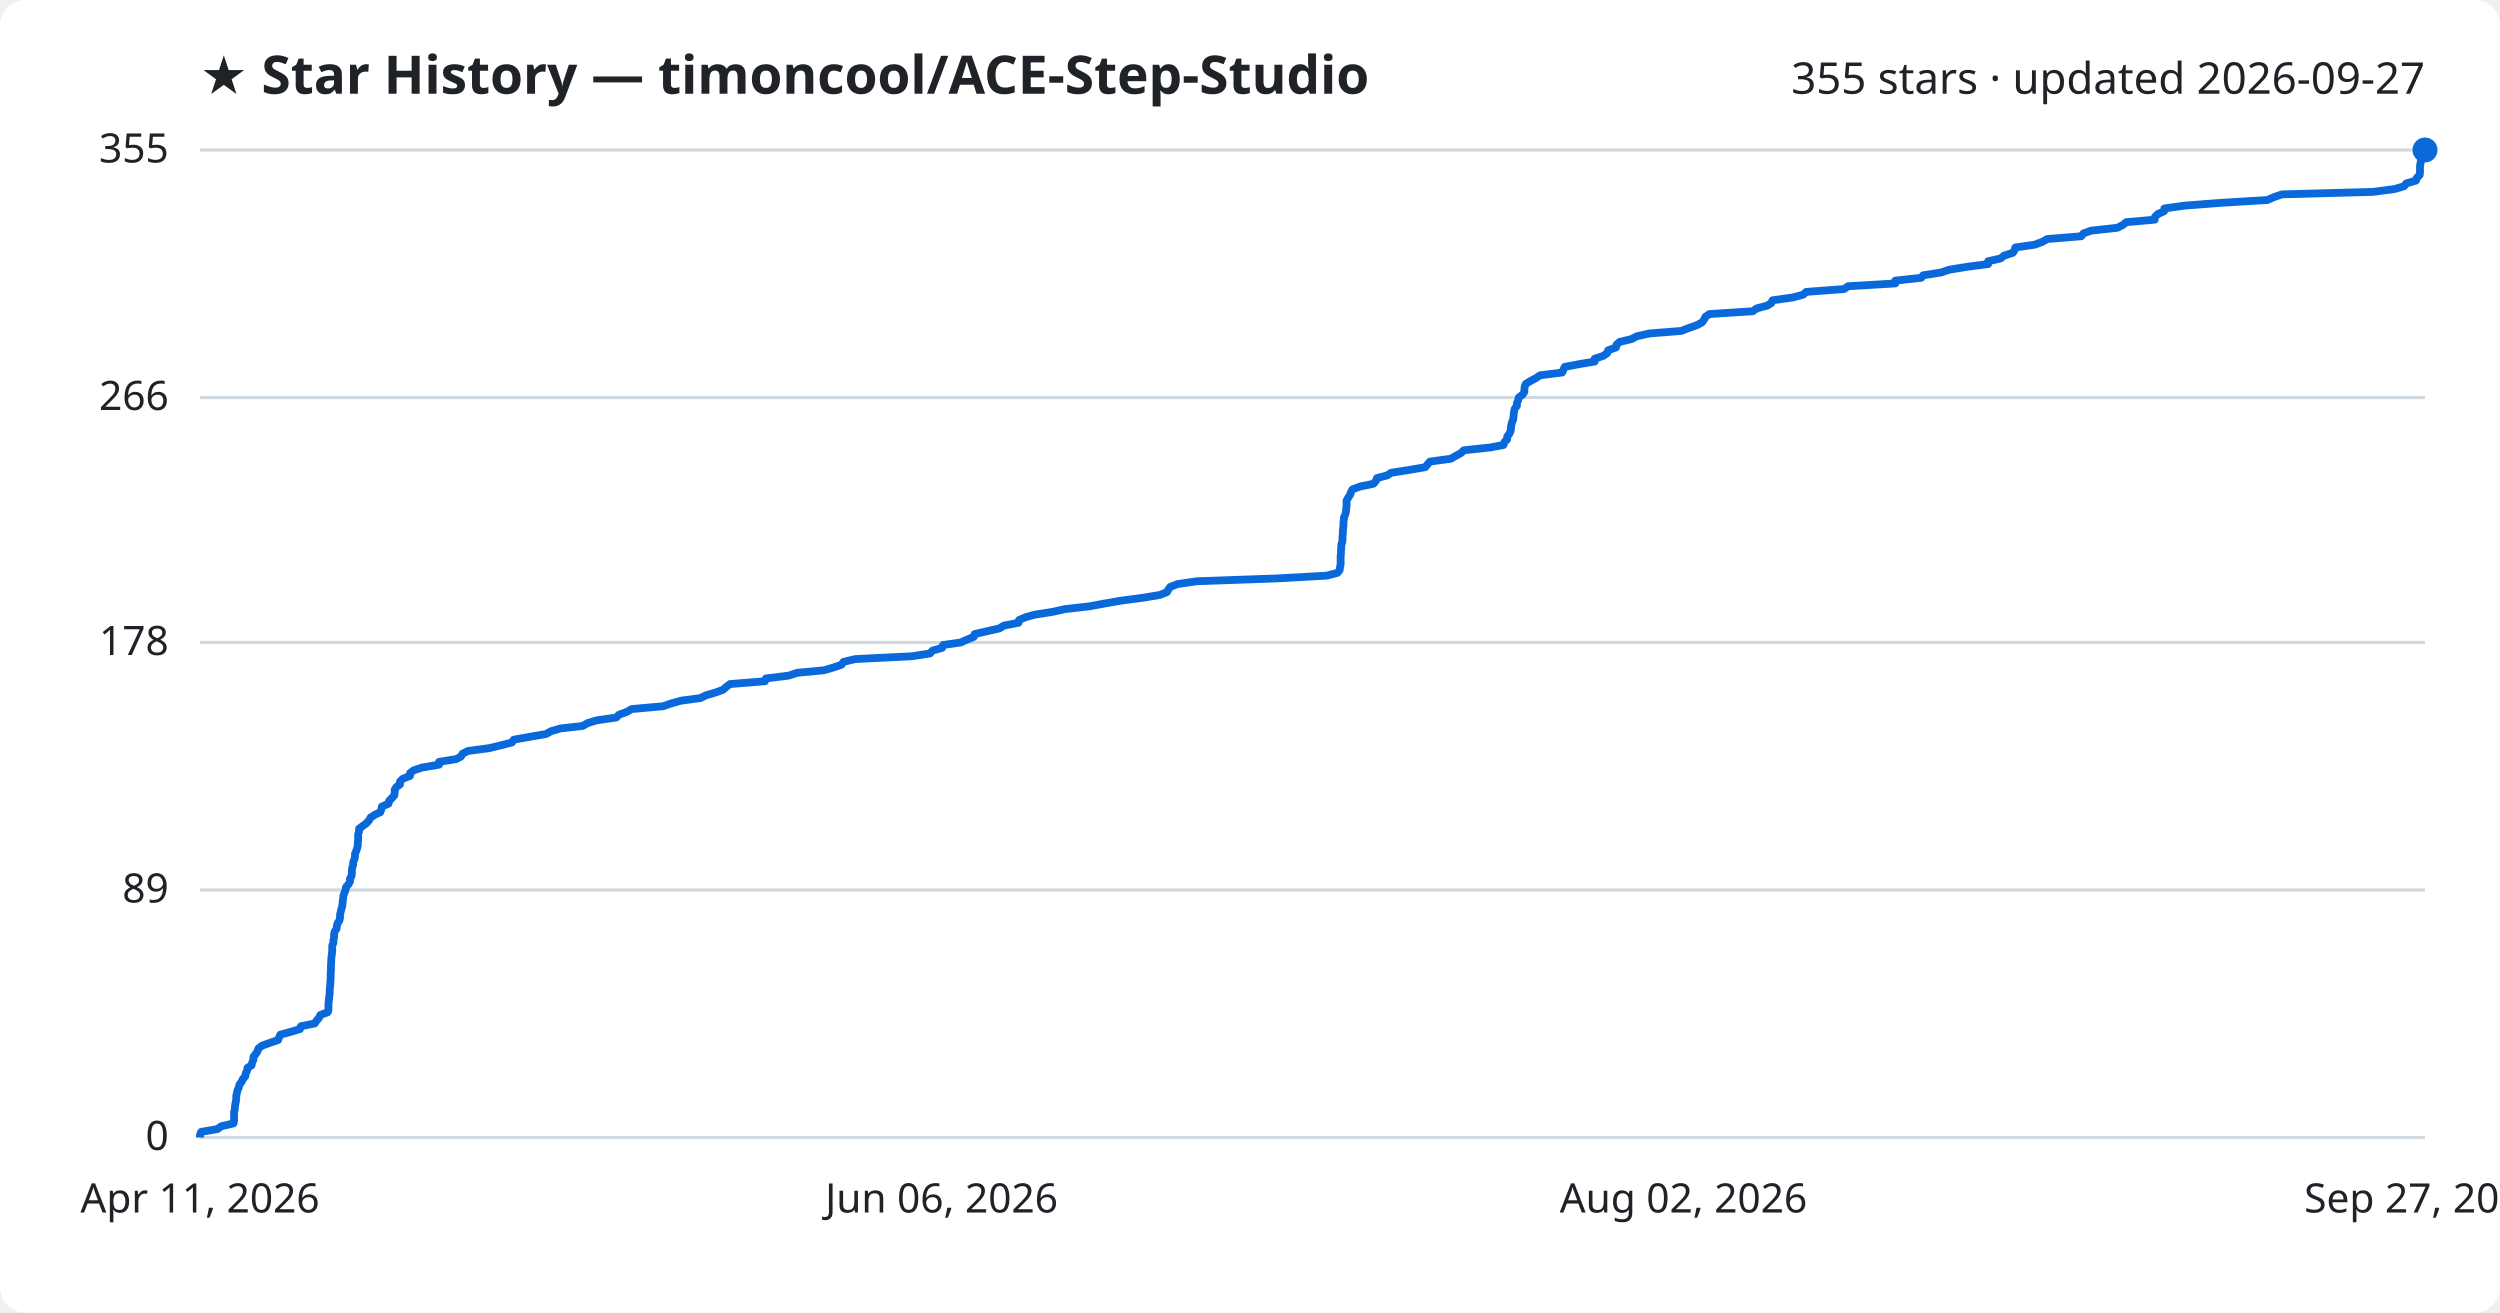
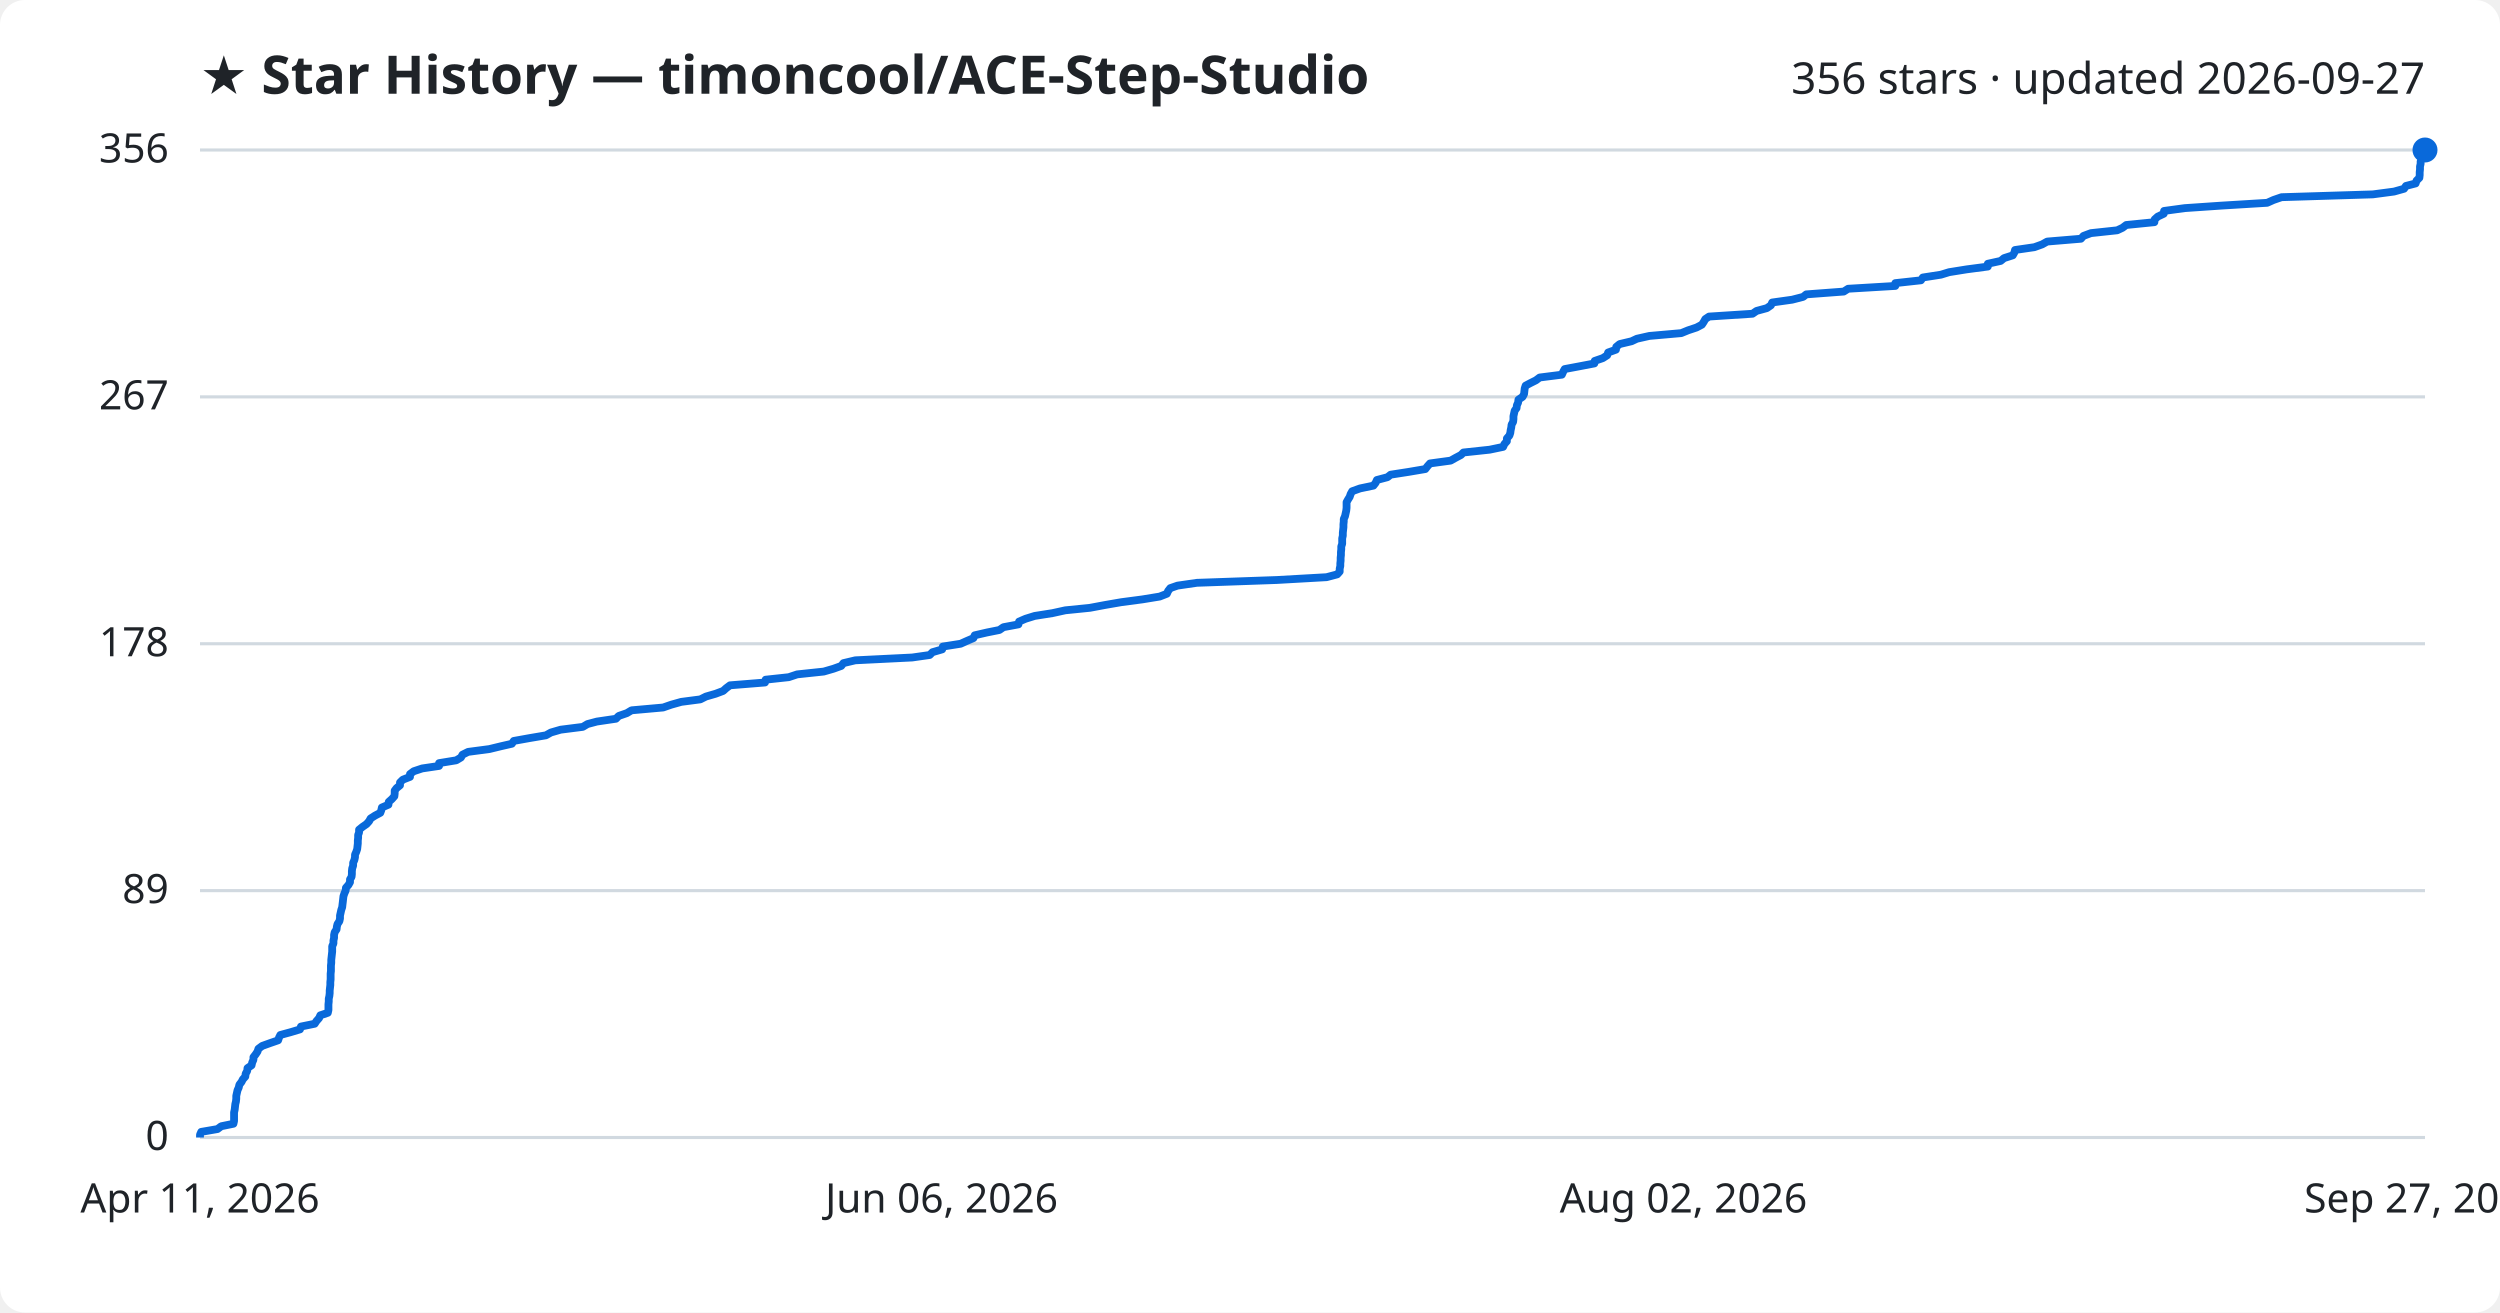
<svg xmlns="http://www.w3.org/2000/svg" viewBox="0 0 800 420" font-family="Segoe UI, sans-serif">
  <rect width="800" height="420" fill="#ffffff" rx="8" />
  <text x="64" y="30" fill="#1f2328" font-size="17" font-weight="700">★ Star History — timoncool/ACE-Step-Studio</text>
-   <text x="776" y="30" fill="#1f2328" font-size="14" text-anchor="end">355 stars · updated 2026-09-27</text>
+   <text x="776" y="30" fill="#1f2328" font-size="14" text-anchor="end">356 stars · updated 2026-09-27</text>
  <line x1="64" y1="364.0" x2="776" y2="364.0" stroke="#d1d9e0" stroke-width="1" />
  <text x="54" y="368.0" fill="#1f2328" font-size="13" text-anchor="end">0</text>
-   <line x1="64" y1="284.8" x2="776" y2="284.8" stroke="#d1d9e0" stroke-width="1" />
-   <text x="54" y="288.8" fill="#1f2328" font-size="13" text-anchor="end">89</text>
-   <line x1="64" y1="205.6" x2="776" y2="205.6" stroke="#d1d9e0" stroke-width="1" />
-   <text x="54" y="209.6" fill="#1f2328" font-size="13" text-anchor="end">178</text>
-   <line x1="64" y1="127.2" x2="776" y2="127.2" stroke="#d1d9e0" stroke-width="1" />
-   <text x="54" y="131.2" fill="#1f2328" font-size="13" text-anchor="end">266</text>
+   <line x1="64" y1="285.0" x2="776" y2="285.0" stroke="#d1d9e0" stroke-width="1" />
+   <text x="54" y="289.0" fill="#1f2328" font-size="13" text-anchor="end">89</text>
+   <line x1="64" y1="206.0" x2="776" y2="206.0" stroke="#d1d9e0" stroke-width="1" />
+   <text x="54" y="210.0" fill="#1f2328" font-size="13" text-anchor="end">178</text>
+   <line x1="64" y1="127.0" x2="776" y2="127.0" stroke="#d1d9e0" stroke-width="1" />
+   <text x="54" y="131.0" fill="#1f2328" font-size="13" text-anchor="end">267</text>
  <line x1="64" y1="48.0" x2="776" y2="48.0" stroke="#d1d9e0" stroke-width="1" />
-   <text x="54" y="52.0" fill="#1f2328" font-size="13" text-anchor="end">355</text>
-   <path d="M64.0,364.0 L64.0,363.1 L64.4,362.2 L69.6,361.3 L70.8,360.4 L74.7,359.5 L74.9,358.7 L74.9,357.8 L74.9,356.9 L74.9,356.0 L75.1,355.1 L75.2,354.2 L75.3,353.3 L75.5,352.4 L75.6,351.5 L75.6,350.6 L75.8,349.8 L76.0,348.9 L76.4,348.0 L76.6,347.1 L77.3,346.2 L77.7,345.3 L78.5,344.4 L78.6,343.5 L79.1,342.6 L79.2,341.7 L80.5,340.9 L80.7,340.0 L81.1,339.1 L81.1,338.2 L81.8,337.3 L82.4,336.4 L82.7,335.5 L83.9,334.6 L86.4,333.7 L89.0,332.8 L89.3,332.0 L89.7,331.1 L93.0,330.2 L96.0,329.3 L96.3,328.4 L100.7,327.5 L101.3,326.6 L102.1,325.7 L102.5,324.8 L104.9,323.9 L105.1,323.1 L105.1,322.2 L105.1,321.3 L105.2,320.4 L105.3,319.5 L105.4,318.6 L105.5,317.7 L105.5,316.8 L105.6,315.9 L105.7,315.0 L105.7,314.2 L105.8,313.3 L105.8,312.4 L105.8,311.5 L105.9,310.6 L105.9,309.7 L105.9,308.8 L106.0,307.9 L106.0,307.0 L106.1,306.1 L106.2,305.3 L106.3,304.4 L106.3,303.5 L106.3,302.6 L106.7,301.7 L106.7,300.8 L106.9,299.9 L106.9,299.0 L107.1,298.1 L107.7,297.2 L107.8,296.3 L108.0,295.5 L108.6,294.6 L108.8,293.7 L108.8,292.8 L109.0,291.9 L109.2,291.0 L109.5,290.1 L109.6,289.2 L109.7,288.3 L109.8,287.4 L109.9,286.6 L110.2,285.7 L110.6,284.8 L110.7,283.9 L111.5,283.0 L112.0,282.1 L112.0,281.2 L112.5,280.3 L112.6,279.4 L112.6,278.5 L112.7,277.7 L113.0,276.8 L113.0,275.9 L113.4,275.0 L113.6,274.1 L113.6,273.2 L114.0,272.3 L114.3,271.4 L114.5,270.5 L114.5,269.6 L114.6,268.8 L114.6,267.9 L114.6,267.0 L114.9,266.1 L114.9,265.2 L116.1,264.3 L117.3,263.4 L118.1,262.5 L118.6,261.6 L120.0,260.7 L121.7,259.9 L122.0,259.0 L122.2,258.1 L124.3,257.2 L124.5,256.3 L125.4,255.4 L126.2,254.5 L126.3,253.6 L126.3,252.7 L126.9,251.8 L128.0,251.0 L128.0,250.1 L128.9,249.2 L131.2,248.3 L131.2,247.4 L132.4,246.5 L135.1,245.6 L140.5,244.7 L140.5,243.8 L146.0,242.9 L147.5,242.1 L148.0,241.2 L149.8,240.3 L156.6,239.4 L160.3,238.5 L163.8,237.6 L164.4,236.7 L169.4,235.8 L174.7,234.9 L176.3,234.0 L179.4,233.1 L186.5,232.3 L188.0,231.4 L191.0,230.5 L197.2,229.6 L198.1,228.7 L200.6,227.8 L202.1,226.9 L212.2,226.0 L214.8,225.1 L218.0,224.2 L224.1,223.4 L225.9,222.5 L229.0,221.6 L231.4,220.7 L232.4,219.8 L233.6,218.9 L244.8,218.0 L245.1,217.1 L252.4,216.2 L255.1,215.3 L263.6,214.5 L266.7,213.6 L269.3,212.7 L269.9,211.8 L273.7,210.9 L291.9,210.0 L297.6,209.1 L298.4,208.2 L301.5,207.3 L301.8,206.4 L307.4,205.6 L309.4,204.7 L311.6,203.8 L311.9,202.9 L315.8,202.0 L319.8,201.1 L321.2,200.2 L325.9,199.3 L326.1,198.4 L328.2,197.5 L331.1,196.7 L336.8,195.8 L340.9,194.9 L348.8,194.0 L353.6,193.1 L358.8,192.2 L365.6,191.3 L371.1,190.4 L373.4,189.5 L373.9,188.6 L374.5,187.8 L376.8,186.9 L383.0,186.0 L408.6,185.1 L424.6,184.2 L428.0,183.3 L428.7,182.4 L428.8,181.5 L429.0,180.6 L429.0,179.7 L429.0,178.9 L429.0,178.0 L429.1,177.1 L429.1,176.2 L429.2,175.3 L429.2,174.4 L429.5,173.5 L429.6,172.6 L429.6,171.7 L429.7,170.8 L429.7,169.9 L429.8,169.1 L429.9,168.2 L429.9,167.3 L430.0,166.4 L430.1,165.5 L430.5,164.6 L430.7,163.7 L430.8,162.8 L430.9,161.9 L430.9,161.0 L430.9,160.2 L431.4,159.3 L432.0,158.4 L432.3,157.5 L432.8,156.6 L435.2,155.7 L439.5,154.8 L440.3,153.9 L440.6,153.0 L444.0,152.1 L445.1,151.3 L450.8,150.4 L456.1,149.5 L456.8,148.6 L457.6,147.7 L464.3,146.8 L465.8,145.9 L467.5,145.0 L468.4,144.1 L476.8,143.2 L481.1,142.4 L481.4,141.5 L482.3,140.6 L482.3,139.7 L483.0,138.8 L483.4,137.9 L483.5,137.0 L483.6,136.1 L483.8,135.2 L484.2,134.3 L484.3,133.5 L484.4,132.6 L484.5,131.7 L484.7,130.8 L485.4,129.9 L485.4,129.0 L485.8,128.1 L486.0,127.2 L487.2,126.3 L487.8,125.4 L487.8,124.6 L487.9,123.7 L488.3,122.8 L489.8,121.9 L491.5,121.0 L492.8,120.1 L499.9,119.2 L500.3,118.3 L500.7,117.4 L505.5,116.5 L510.3,115.7 L510.3,114.8 L513.0,113.9 L514.3,113.0 L514.6,112.1 L517.1,111.2 L517.3,110.3 L518.3,109.4 L522.1,108.5 L523.8,107.6 L527.9,106.7 L538.0,105.9 L540.3,105.0 L542.9,104.1 L544.6,103.2 L545.3,102.3 L545.7,101.4 L547.0,100.5 L560.9,99.6 L562.1,98.7 L565.5,97.8 L566.8,97.0 L567.2,96.1 L573.6,95.2 L577.0,94.3 L578.0,93.4 L590.1,92.5 L591.4,91.6 L606.5,90.7 L606.5,89.8 L614.8,88.9 L615.4,88.1 L621.1,87.2 L623.8,86.3 L629.3,85.4 L636.2,84.5 L636.2,83.6 L640.2,82.7 L641.3,81.8 L644.1,80.9 L644.7,80.0 L644.9,79.2 L651.1,78.3 L653.5,77.4 L655.1,76.5 L666.0,75.6 L666.7,74.7 L669.2,73.8 L677.5,72.9 L679.3,72.0 L680.4,71.1 L689.5,70.3 L689.6,69.4 L690.5,68.5 L692.5,67.6 L692.6,66.7 L699.1,65.8 L710.8,64.9 L725.6,64.0 L727.6,63.1 L730.2,62.2 L759.4,61.4 L766.2,60.5 L769.3,59.6 L770.0,58.7 L773.1,57.8 L773.4,56.9 L774.3,56.0 L774.4,55.1 L774.4,54.2 L774.4,53.3 L774.5,52.5 L774.7,51.6 L774.7,50.7 L775.1,49.8 L775.7,48.9 L776.0,48.0 L776.0,48.0" fill="none" stroke="#0969da" stroke-width="2.5" stroke-linejoin="round" />
+   <text x="54" y="52.0" fill="#1f2328" font-size="13" text-anchor="end">356</text>
+   <path d="M64.0,364.0 L64.0,363.1 L64.4,362.2 L69.6,361.3 L70.8,360.4 L74.7,359.6 L74.9,358.7 L74.9,357.8 L74.9,356.9 L74.9,356.0 L75.1,355.1 L75.2,354.2 L75.3,353.3 L75.5,352.5 L75.6,351.6 L75.6,350.7 L75.8,349.8 L76.0,348.9 L76.4,348.0 L76.6,347.1 L77.3,346.2 L77.7,345.4 L78.5,344.5 L78.6,343.6 L79.1,342.7 L79.2,341.8 L80.5,340.9 L80.7,340.0 L81.1,339.1 L81.1,338.3 L81.8,337.4 L82.4,336.5 L82.7,335.6 L83.9,334.7 L86.4,333.8 L89.0,332.9 L89.3,332.0 L89.7,331.2 L93.0,330.3 L96.0,329.4 L96.3,328.5 L100.7,327.6 L101.3,326.7 L102.1,325.8 L102.5,324.9 L104.9,324.1 L105.1,323.2 L105.1,322.3 L105.1,321.4 L105.2,320.5 L105.2,319.6 L105.4,318.7 L105.5,317.8 L105.5,317.0 L105.6,316.1 L105.7,315.2 L105.7,314.3 L105.8,313.4 L105.8,312.5 L105.8,311.6 L105.9,310.7 L105.9,309.9 L105.9,309.0 L106.0,308.1 L106.0,307.2 L106.1,306.3 L106.2,305.4 L106.3,304.5 L106.3,303.6 L106.3,302.8 L106.7,301.9 L106.7,301.0 L106.9,300.1 L106.9,299.2 L107.1,298.3 L107.7,297.4 L107.8,296.5 L108.0,295.7 L108.6,294.8 L108.8,293.9 L108.8,293.0 L109.0,292.1 L109.2,291.2 L109.5,290.3 L109.6,289.4 L109.7,288.6 L109.8,287.7 L109.9,286.8 L110.2,285.9 L110.6,285.0 L110.7,284.1 L111.5,283.2 L112.0,282.3 L112.0,281.4 L112.5,280.6 L112.6,279.7 L112.6,278.8 L112.7,277.9 L113.0,277.0 L113.0,276.1 L113.4,275.2 L113.6,274.3 L113.6,273.5 L114.0,272.6 L114.3,271.7 L114.4,270.8 L114.5,269.9 L114.5,269.0 L114.6,268.1 L114.6,267.2 L114.9,266.4 L114.9,265.5 L116.0,264.6 L117.3,263.7 L118.1,262.8 L118.6,261.9 L120.0,261.0 L121.7,260.1 L122.0,259.3 L122.2,258.4 L124.3,257.5 L124.4,256.6 L125.4,255.7 L126.2,254.8 L126.3,253.9 L126.3,253.0 L126.9,252.2 L128.0,251.3 L128.0,250.4 L128.9,249.5 L131.2,248.6 L131.2,247.7 L132.4,246.8 L135.1,245.9 L140.5,245.1 L140.5,244.2 L146.0,243.3 L147.5,242.4 L148.0,241.5 L149.8,240.6 L156.6,239.7 L160.3,238.8 L163.8,238.0 L164.4,237.1 L169.4,236.2 L174.7,235.3 L176.3,234.4 L179.4,233.5 L186.5,232.6 L188.0,231.7 L191.0,230.9 L197.1,230.0 L198.0,229.1 L200.6,228.2 L202.1,227.3 L212.2,226.4 L214.8,225.5 L218.0,224.6 L224.1,223.8 L225.9,222.9 L229.0,222.0 L231.4,221.1 L232.4,220.2 L233.6,219.3 L244.8,218.4 L245.0,217.5 L252.4,216.7 L255.1,215.8 L263.6,214.9 L266.7,214.0 L269.2,213.1 L269.9,212.2 L273.7,211.3 L291.9,210.4 L297.5,209.6 L298.4,208.7 L301.5,207.8 L301.7,206.9 L307.4,206.0 L309.4,205.1 L311.5,204.2 L311.9,203.3 L315.8,202.4 L319.8,201.6 L321.1,200.7 L325.9,199.8 L326.1,198.9 L328.2,198.0 L331.1,197.1 L336.8,196.2 L340.9,195.3 L348.8,194.5 L353.6,193.6 L358.8,192.7 L365.6,191.8 L371.1,190.9 L373.4,190.0 L373.8,189.1 L374.5,188.2 L376.8,187.4 L383.0,186.5 L408.6,185.6 L424.5,184.7 L427.9,183.8 L428.7,182.9 L428.7,182.0 L428.9,181.1 L428.9,180.3 L429.0,179.4 L429.0,178.5 L429.1,177.6 L429.1,176.7 L429.2,175.8 L429.2,174.9 L429.5,174.0 L429.5,173.2 L429.5,172.3 L429.7,171.4 L429.7,170.5 L429.8,169.6 L429.9,168.7 L429.9,167.8 L430.0,166.9 L430.0,166.1 L430.4,165.2 L430.6,164.3 L430.8,163.4 L430.9,162.5 L430.9,161.6 L430.9,160.7 L431.4,159.8 L431.9,159.0 L432.2,158.1 L432.7,157.2 L435.2,156.3 L439.5,155.4 L440.2,154.5 L440.6,153.6 L444.0,152.7 L445.0,151.9 L450.8,151.0 L456.1,150.1 L456.8,149.2 L457.6,148.3 L464.2,147.4 L465.8,146.5 L467.5,145.6 L468.3,144.8 L476.7,143.9 L481.0,143.0 L481.4,142.1 L482.2,141.2 L482.2,140.3 L483.0,139.4 L483.3,138.5 L483.4,137.7 L483.6,136.8 L483.7,135.9 L484.2,135.0 L484.3,134.1 L484.3,133.2 L484.5,132.3 L484.7,131.4 L485.3,130.6 L485.4,129.7 L485.8,128.8 L485.9,127.9 L487.2,127.0 L487.7,126.1 L487.8,125.2 L487.9,124.3 L488.2,123.4 L489.7,122.6 L491.5,121.7 L492.7,120.8 L499.8,119.9 L500.2,119.0 L500.7,118.1 L505.5,117.2 L510.2,116.3 L510.3,115.5 L512.9,114.6 L514.3,113.7 L514.6,112.8 L517.1,111.9 L517.2,111.0 L518.3,110.1 L522.1,109.2 L523.8,108.4 L527.8,107.5 L538.0,106.6 L540.2,105.7 L542.9,104.8 L544.6,103.9 L545.2,103.0 L545.7,102.1 L546.9,101.3 L560.8,100.4 L562.1,99.5 L565.4,98.6 L566.7,97.7 L567.1,96.8 L573.5,95.9 L577.0,95.0 L578.0,94.2 L590.0,93.3 L591.4,92.4 L606.5,91.5 L606.5,90.6 L614.7,89.7 L615.3,88.8 L621.1,87.9 L623.7,87.1 L629.3,86.2 L636.1,85.3 L636.1,84.4 L640.2,83.5 L641.3,82.6 L644.1,81.7 L644.6,80.8 L644.8,80.0 L651.0,79.1 L653.5,78.2 L655.1,77.3 L665.9,76.4 L666.7,75.5 L669.1,74.6 L677.5,73.7 L679.2,72.9 L680.4,72.0 L689.4,71.1 L689.5,70.2 L690.5,69.3 L692.4,68.4 L692.5,67.5 L699.1,66.6 L710.8,65.8 L725.5,64.9 L727.5,64.0 L730.1,63.1 L759.3,62.2 L766.1,61.3 L769.3,60.4 L769.9,59.5 L773.0,58.7 L773.3,57.8 L774.2,56.9 L774.3,56.0 L774.3,55.1 L774.4,54.2 L774.4,53.3 L774.6,52.4 L774.6,51.6 L775.0,50.7 L775.7,49.8 L775.9,48.9 L776.0,48.0 L776.0,48.0" fill="none" stroke="#0969da" stroke-width="2.5" stroke-linejoin="round" />
  <circle cx="776.0" cy="48.0" r="4" fill="#0969da" />
  <text x="64.0" y="388" fill="#1f2328" font-size="13" text-anchor="middle">Apr 11, 2026</text>
  <text x="301.3" y="388" fill="#1f2328" font-size="13" text-anchor="middle">Jun 06, 2026</text>
  <text x="538.7" y="388" fill="#1f2328" font-size="13" text-anchor="middle">Aug 02, 2026</text>
  <text x="776.0" y="388" fill="#1f2328" font-size="13" text-anchor="middle">Sep 27, 2026</text>
</svg>
